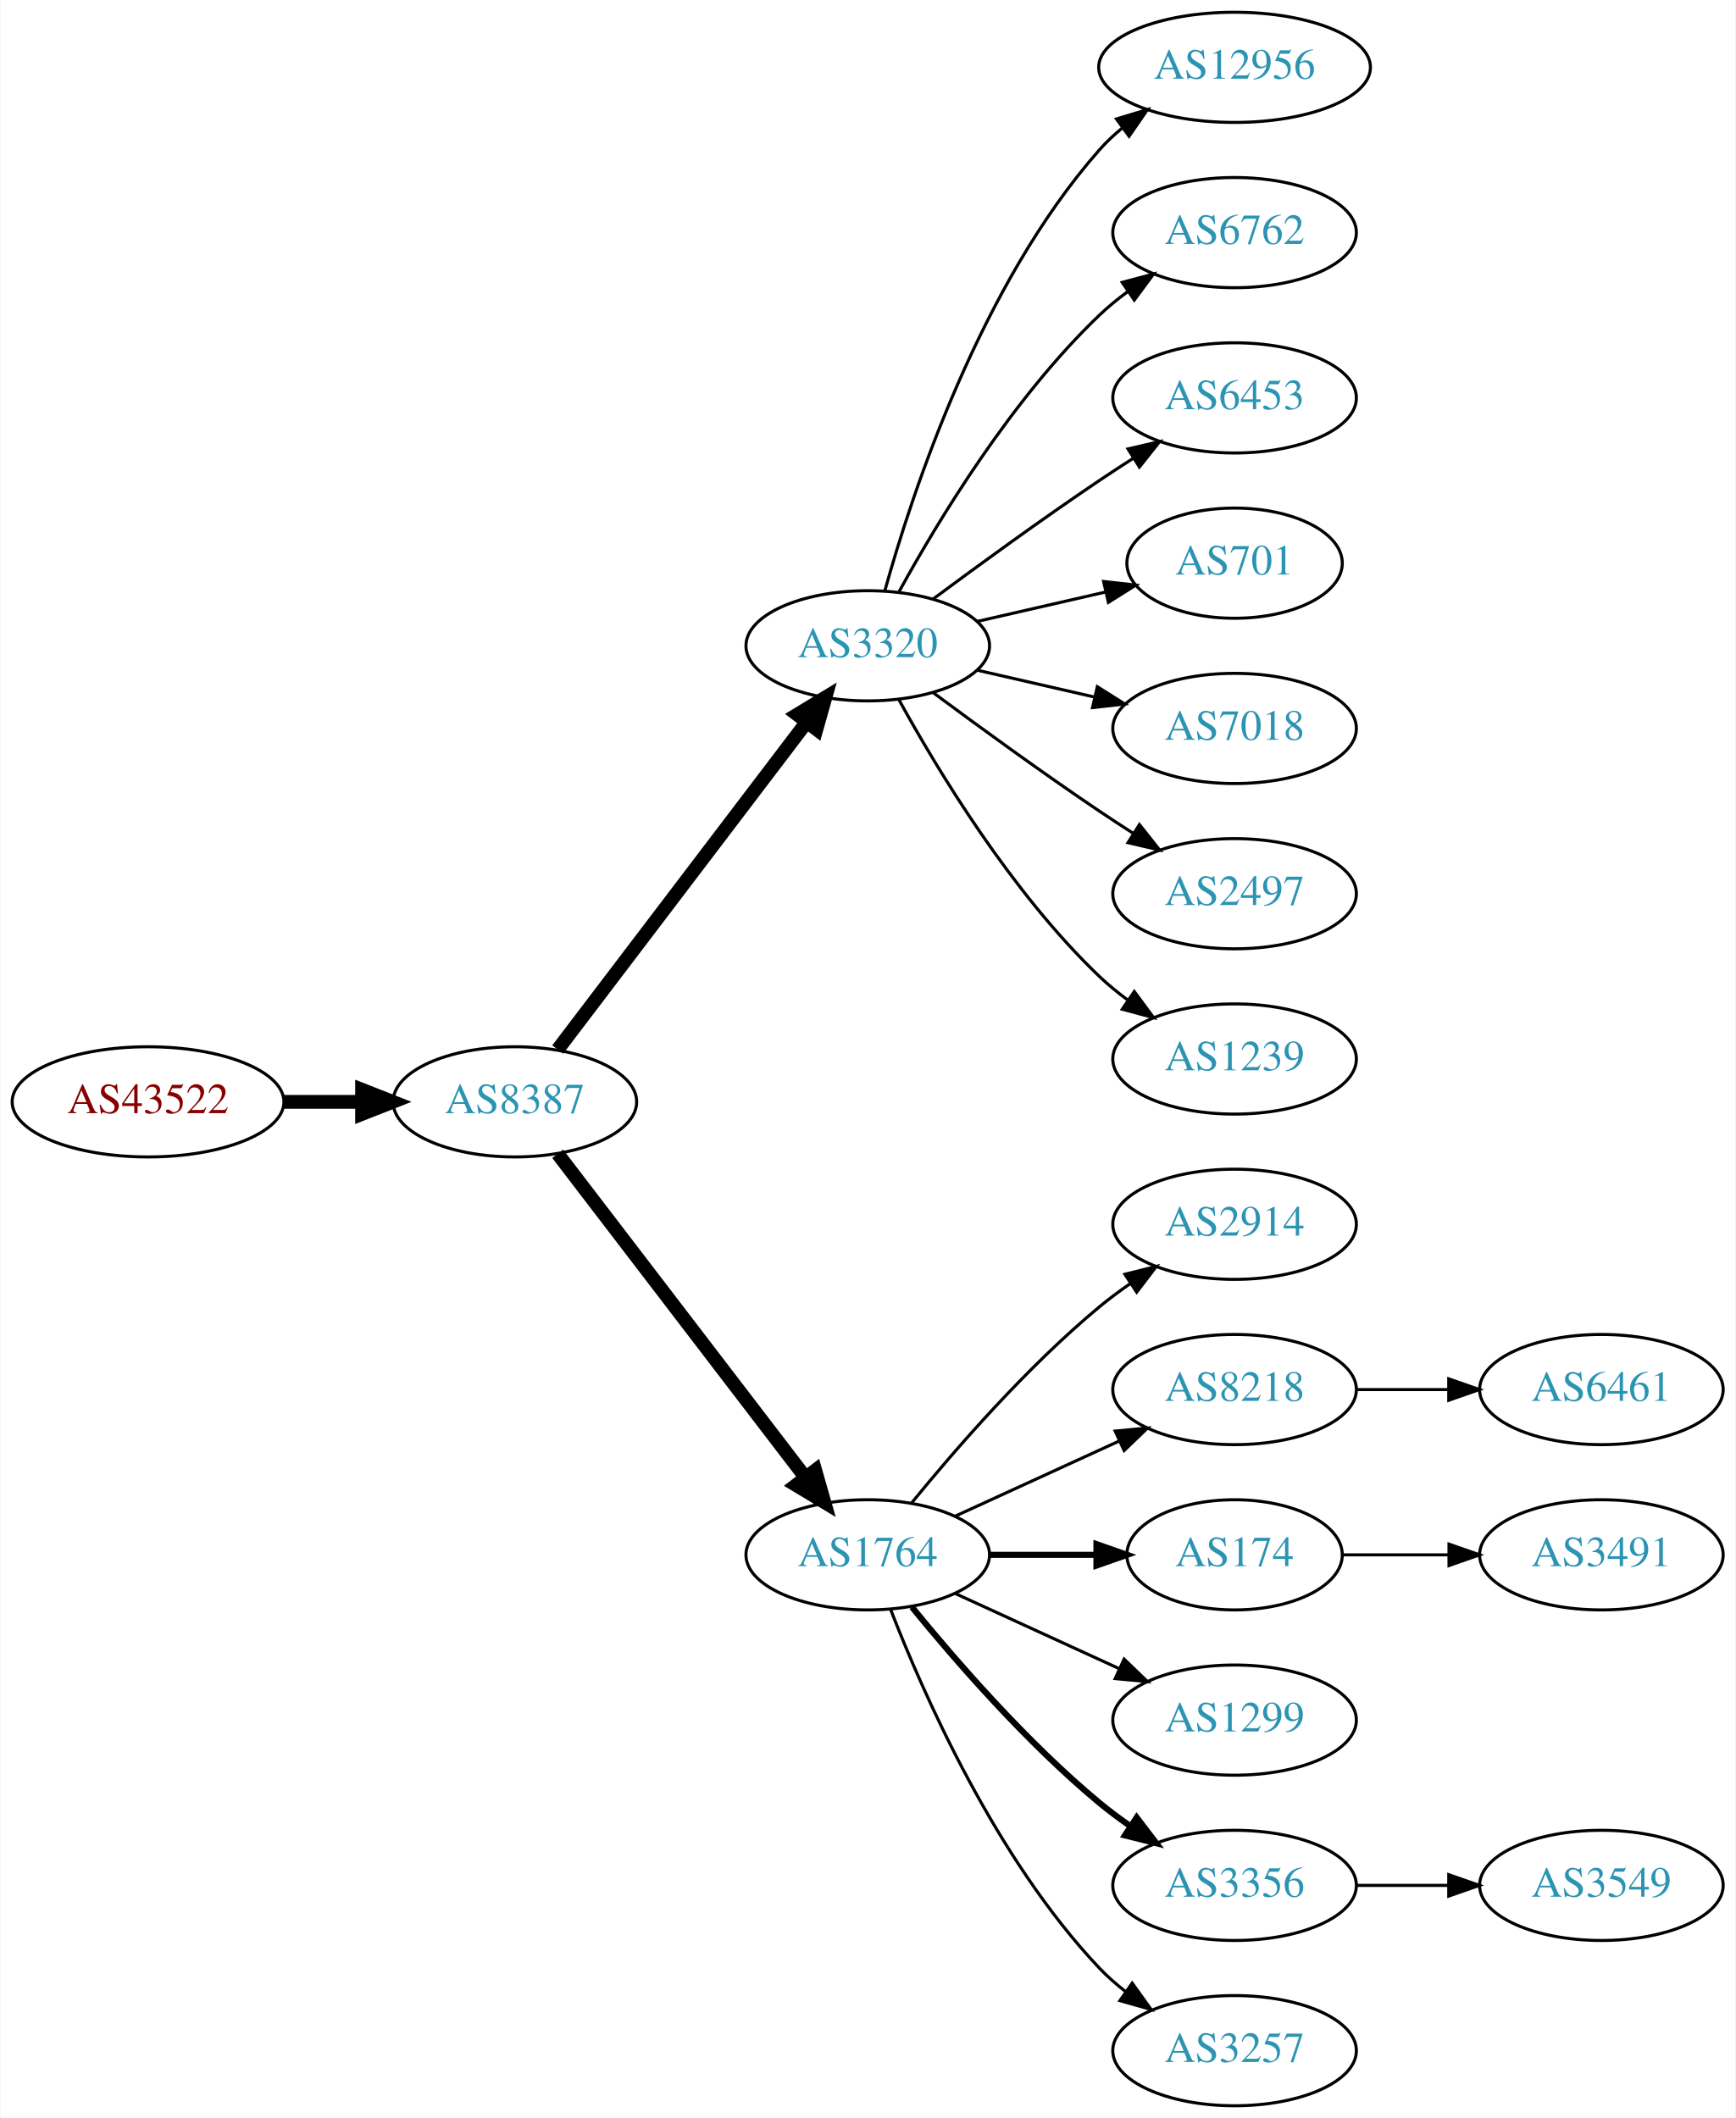
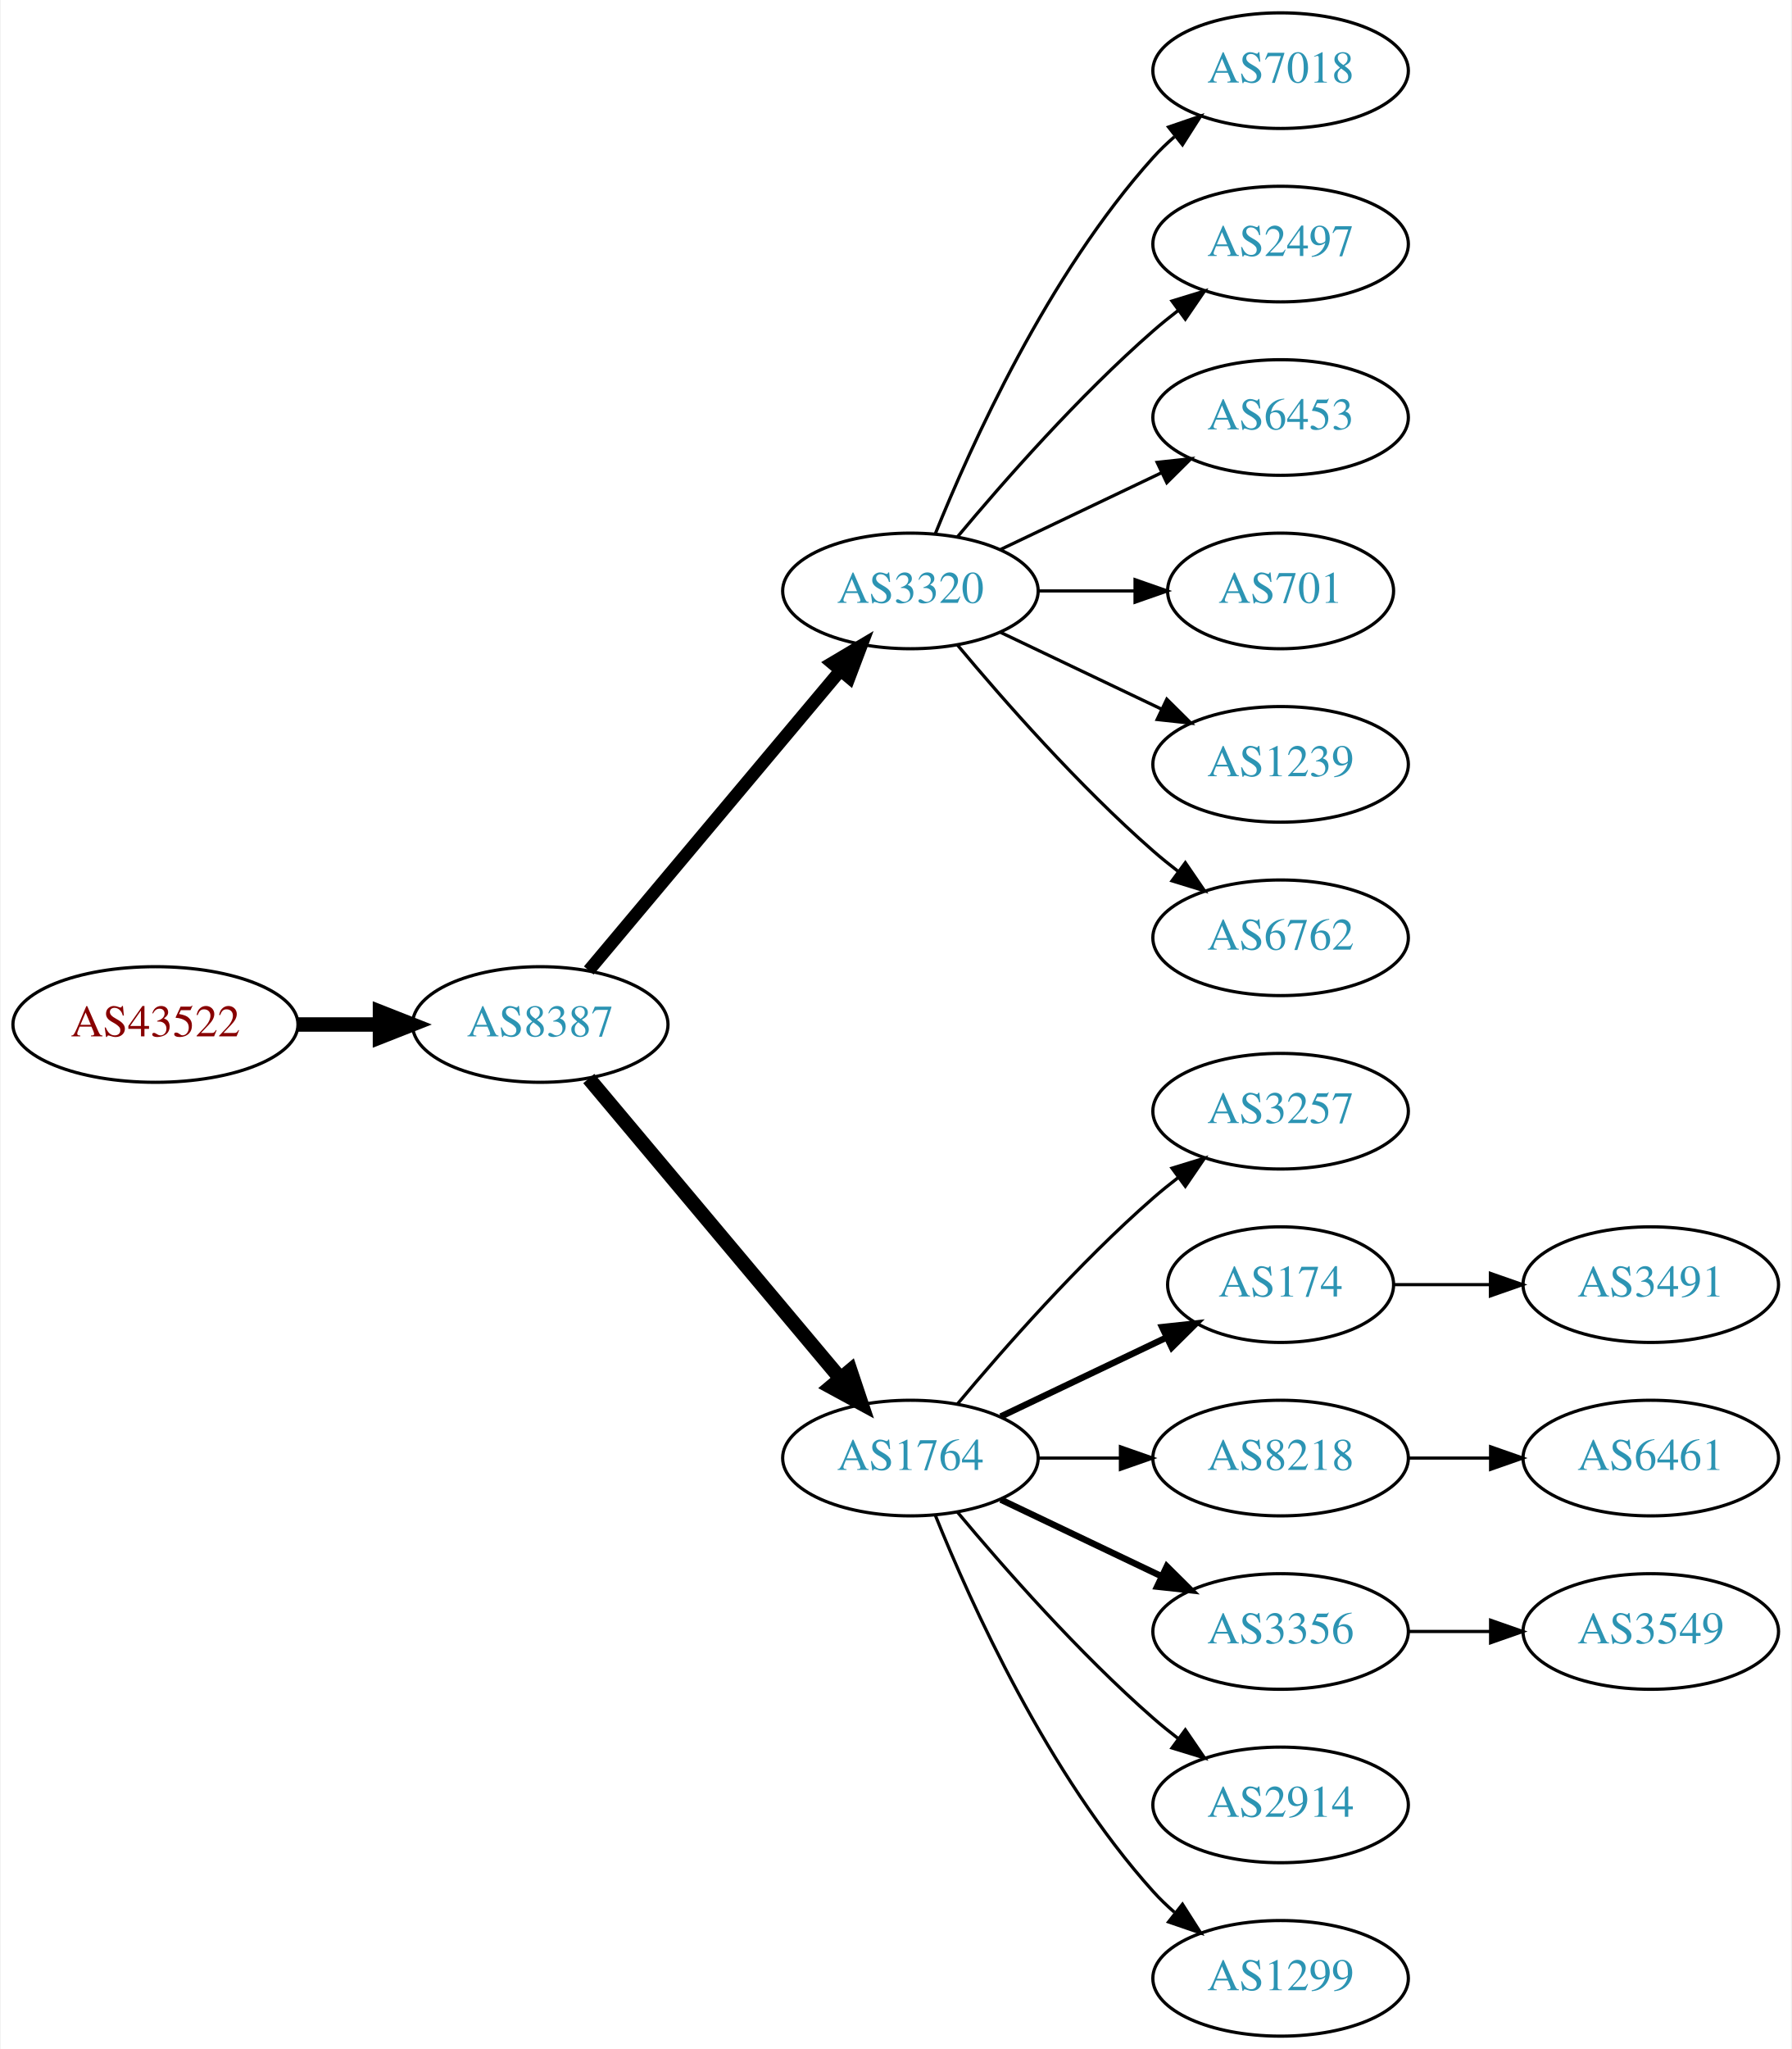
- <svg xmlns="http://www.w3.org/2000/svg" xmlns:xlink="http://www.w3.org/1999/xlink" width="567pt" height="692pt" viewBox="0.00 0.00 566.66 692.00">
-   <g id="graph0" class="graph" transform="scale(1 1) rotate(0) translate(4 688)">
-     <polygon fill="white" stroke="none" points="-4,4 -4,-688 562.663,-688 562.663,4 -4,4" />
+ <svg xmlns="http://www.w3.org/2000/svg" xmlns:xlink="http://www.w3.org/1999/xlink" width="558pt" height="638pt" viewBox="0.00 0.00 557.56 638.00">
+   <g id="graph0" class="graph" transform="scale(1 1) rotate(0) translate(4 634)">
+     <polygon fill="white" stroke="none" points="-4,4 -4,-634 553.564,-634 553.564,4 -4,4" />
    <g id="node1" class="node">
      <g id="a_node1">
        <a xlink:href="/asn/43522" xlink:title="AS43522 ~ AWSG-AT-AS [AT]">
-           <ellipse fill="#ffffff" stroke="black" cx="44.196" cy="-328" rx="44.393" ry="18" />
-           <text text-anchor="middle" x="44.196" y="-324.3" font-family="Times,serif" font-size="14.00" fill="#880000">AS43522</text>
+           <ellipse fill="#ffffff" stroke="black" cx="44.196" cy="-315" rx="44.393" ry="18" />
+           <text text-anchor="middle" x="44.196" y="-311.3" font-family="Times,serif" font-size="14.00" fill="#880000">AS43522</text>
        </a>
      </g>
    </g>
    <g id="node2" class="node">
      <g id="a_node2">
        <a xlink:href="/asn/8387" xlink:title="AS8387 ~ Rennweg 97-99 [AT]">
-           <ellipse fill="#ffffff" stroke="black" cx="164.039" cy="-328" rx="39.794" ry="18" />
-           <text text-anchor="middle" x="164.039" y="-324.3" font-family="Times,serif" font-size="14.00" fill="#2c94b3">AS8387</text>
+           <ellipse fill="#ffffff" stroke="black" cx="164.039" cy="-315" rx="39.794" ry="18" />
+           <text text-anchor="middle" x="164.039" y="-311.3" font-family="Times,serif" font-size="14.00" fill="#2c94b3">AS8387</text>
        </a>
      </g>
    </g>
    <g id="edge1" class="edge">
-       <path fill="none" stroke="black" stroke-width="4.5" d="M88.407,-328C96.72,-328 105.482,-328 113.965,-328" />
-       <polygon fill="black" stroke="black" stroke-width="4.5" points="114.123,-331.938 124.123,-328 114.123,-324.063 114.123,-331.938" />
+       <path fill="none" stroke="black" stroke-width="4.5" d="M88.407,-315C96.72,-315 105.482,-315 113.965,-315" />
+       <polygon fill="black" stroke="black" stroke-width="4.5" points="114.123,-318.938 124.123,-315 114.123,-311.063 114.123,-318.938" />
    </g>
    <g id="node3" class="node">
      <g id="a_node3">
        <a xlink:href="/asn/3320" xlink:title="AS3320 ~ DTAG [DE]">
-           <ellipse fill="#ffffff" stroke="black" cx="279.332" cy="-477" rx="39.794" ry="18" />
-           <text text-anchor="middle" x="279.332" y="-473.3" font-family="Times,serif" font-size="14.00" fill="#2c94b3">AS3320</text>
+           <ellipse fill="#ffffff" stroke="black" cx="279.332" cy="-450" rx="39.794" ry="18" />
+           <text text-anchor="middle" x="279.332" y="-446.3" font-family="Times,serif" font-size="14.00" fill="#2c94b3">AS3320</text>
        </a>
      </g>
    </g>
    <g id="edge2" class="edge">
-       <path fill="none" stroke="black" stroke-width="4.5" d="M178.035,-345.092C198.011,-371.364 236.362,-421.802 259.418,-452.125" />
-       <polygon fill="black" stroke="black" stroke-width="4.5" points="256.3,-454.53 265.487,-460.107 262.569,-449.764 256.3,-454.53" />
+       <path fill="none" stroke="black" stroke-width="3.938" d="M179.158,-331.825C198.833,-355.269 234.637,-397.934 257.415,-425.076" />
+       <polygon fill="black" stroke="black" stroke-width="3.938" points="254.925,-427.553 264.034,-432.963 260.287,-423.053 254.925,-427.553" />
    </g>
    <g id="node4" class="node">
      <g id="a_node4">
        <a xlink:href="/asn/1764" xlink:title="AS1764 ~ NEXTLAYER-AS [AT]">
          <ellipse fill="#ffffff" stroke="black" cx="279.332" cy="-180" rx="39.794" ry="18" />
          <text text-anchor="middle" x="279.332" y="-176.3" font-family="Times,serif" font-size="14.00" fill="#2c94b3">AS1764</text>
        </a>
      </g>
    </g>
    <g id="edge3" class="edge">
-       <path fill="none" stroke="black" stroke-width="4.5" d="M178.035,-311.023C197.904,-285.066 235.954,-235.36 259.048,-205.191" />
-       <polygon fill="black" stroke="black" stroke-width="4.5" points="262.186,-207.569 265.138,-197.235 255.933,-202.783 262.186,-207.569" />
+       <path fill="none" stroke="black" stroke-width="4.5" d="M179.158,-298.175C198.833,-274.731 234.637,-232.066 257.415,-204.924" />
+       <polygon fill="black" stroke="black" stroke-width="4.5" points="260.622,-207.228 264.034,-197.037 254.59,-202.166 260.622,-207.228" />
+     </g>
+     <g id="node11" class="node">
+       <g id="a_node11">
+         <a xlink:href="/asn/7018" xlink:title="AS7018 ~ AT&amp;T Services, Inc. [US]">
+           <ellipse fill="#ffffff" stroke="black" cx="394.625" cy="-612" rx="39.794" ry="18" />
+           <text text-anchor="middle" x="394.625" y="-608.3" font-family="Times,serif" font-size="14.00" fill="#2c94b3">AS7018</text>
+         </a>
+       </g>
+     </g>
+     <g id="edge10" class="edge">
+       <path fill="none" stroke="black" d="M287.079,-467.787C298.13,-495.243 322.184,-548.578 354.978,-585 356.98,-587.224 359.199,-589.363 361.532,-591.397" />
+       <polygon fill="black" stroke="black" points="359.73,-594.433 369.751,-597.873 364.062,-588.935 359.73,-594.433" />
+     </g>
+     <g id="node12" class="node">
+       <g id="a_node12">
+         <a xlink:href="/asn/2497" xlink:title="AS2497 ~ Internet Initiative Japan Inc. [JP]">
+           <ellipse fill="#ffffff" stroke="black" cx="394.625" cy="-558" rx="39.794" ry="18" />
+           <text text-anchor="middle" x="394.625" y="-554.3" font-family="Times,serif" font-size="14.00" fill="#2c94b3">AS2497</text>
+         </a>
+       </g>
+     </g>
+     <g id="edge11" class="edge">
+       <path fill="none" stroke="black" d="M293.962,-466.817C308.244,-483.929 331.791,-510.745 354.978,-531 357.444,-533.154 360.082,-535.294 362.78,-537.372" />
+       <polygon fill="black" stroke="black" points="360.805,-540.264 370.934,-543.37 364.953,-534.625 360.805,-540.264" />
+     </g>
+     <g id="node13" class="node">
+       <g id="a_node13">
+         <a xlink:href="/asn/6453" xlink:title="AS6453 ~ TATA COMMUNICATIONS (AMERICA) INC [US]">
+           <ellipse fill="#ffffff" stroke="black" cx="394.625" cy="-504" rx="39.794" ry="18" />
+           <text text-anchor="middle" x="394.625" y="-500.3" font-family="Times,serif" font-size="14.00" fill="#2c94b3">AS6453</text>
+         </a>
+       </g>
+     </g>
+     <g id="edge12" class="edge">
+       <path fill="none" stroke="black" d="M307.468,-462.934C322.462,-470.081 341.283,-479.052 357.506,-486.785" />
+       <polygon fill="black" stroke="black" points="356.177,-490.028 366.71,-491.171 359.188,-483.709 356.177,-490.028" />
+     </g>
+     <g id="node14" class="node">
+       <g id="a_node14">
+         <a xlink:href="/asn/701" xlink:title="AS701 ~ UUNET [US]">
+           <ellipse fill="#ffffff" stroke="black" cx="394.625" cy="-450" rx="35.194" ry="18" />
+           <text text-anchor="middle" x="394.625" y="-446.3" font-family="Times,serif" font-size="14.00" fill="#2c94b3">AS701</text>
+         </a>
+       </g>
+     </g>
+     <g id="edge13" class="edge">
+       <path fill="none" stroke="black" d="M319.004,-450C328.709,-450 339.2,-450 349.163,-450" />
+       <polygon fill="black" stroke="black" points="349.299,-453.5 359.299,-450 349.299,-446.5 349.299,-453.5" />
+     </g>
+     <g id="node15" class="node">
+       <g id="a_node15">
+         <a xlink:href="/asn/1239" xlink:title="AS1239 ~ Sprint [US]">
+           <ellipse fill="#ffffff" stroke="black" cx="394.625" cy="-396" rx="39.794" ry="18" />
+           <text text-anchor="middle" x="394.625" y="-392.3" font-family="Times,serif" font-size="14.00" fill="#2c94b3">AS1239</text>
+         </a>
+       </g>
+     </g>
+     <g id="edge14" class="edge">
+       <path fill="none" stroke="black" d="M307.468,-437.066C322.462,-429.919 341.283,-420.948 357.506,-413.215" />
+       <polygon fill="black" stroke="black" points="359.188,-416.291 366.71,-408.829 356.177,-409.972 359.188,-416.291" />
+     </g>
+     <g id="node16" class="node">
+       <g id="a_node16">
+         <a xlink:href="/asn/6762" xlink:title="AS6762 ~ TELECOM ITALIA SPARKLE S.p.A. [IT]">
+           <ellipse fill="#ffffff" stroke="black" cx="394.625" cy="-342" rx="39.794" ry="18" />
+           <text text-anchor="middle" x="394.625" y="-338.3" font-family="Times,serif" font-size="14.00" fill="#2c94b3">AS6762</text>
+         </a>
+       </g>
+     </g>
+     <g id="edge15" class="edge">
+       <path fill="none" stroke="black" d="M293.962,-433.183C308.244,-416.071 331.791,-389.255 354.978,-369 357.444,-366.846 360.082,-364.706 362.78,-362.628" />
+       <polygon fill="black" stroke="black" points="364.953,-365.375 370.934,-356.63 360.805,-359.736 364.953,-365.375" />
    </g>
    <g id="node5" class="node">
      <g id="a_node5">
-         <a xlink:href="/asn/12956" xlink:title="AS12956 ~ TELXIUS [ES]">
-           <ellipse fill="#ffffff" stroke="black" cx="399.174" cy="-666" rx="44.393" ry="18" />
-           <text text-anchor="middle" x="399.174" y="-662.3" font-family="Times,serif" font-size="14.00" fill="#2c94b3">AS12956</text>
+         <a xlink:href="/asn/3257" xlink:title="AS3257 ~ GTT [DE]">
+           <ellipse fill="#ffffff" stroke="black" cx="394.625" cy="-288" rx="39.794" ry="18" />
+           <text text-anchor="middle" x="394.625" y="-284.3" font-family="Times,serif" font-size="14.00" fill="#2c94b3">AS3257</text>
        </a>
      </g>
    </g>
    <g id="edge4" class="edge">
-       <path fill="none" stroke="black" d="M284.904,-494.946C293.81,-526.995 316.094,-594.842 354.978,-639 357.268,-641.601 359.87,-644.038 362.633,-646.301" />
-       <polygon fill="black" stroke="black" points="360.586,-649.14 370.727,-652.208 364.712,-643.485 360.586,-649.14" />
+       <path fill="none" stroke="black" d="M293.962,-196.817C308.244,-213.929 331.791,-240.745 354.978,-261 357.444,-263.154 360.082,-265.294 362.78,-267.372" />
+       <polygon fill="black" stroke="black" points="360.805,-270.264 370.934,-273.37 364.953,-264.625 360.805,-270.264" />
    </g>
    <g id="node6" class="node">
      <g id="a_node6">
-         <a xlink:href="/asn/6762" xlink:title="AS6762 ~ TELECOM ITALIA SPARKLE S.p.A. [IT]">
-           <ellipse fill="#ffffff" stroke="black" cx="399.174" cy="-612" rx="39.794" ry="18" />
-           <text text-anchor="middle" x="399.174" y="-608.3" font-family="Times,serif" font-size="14.00" fill="#2c94b3">AS6762</text>
+         <a xlink:href="/asn/174" xlink:title="AS174 ~ Cogent Communications [US]">
+           <ellipse fill="#ffffff" stroke="black" cx="394.625" cy="-234" rx="35.194" ry="18" />
+           <text text-anchor="middle" x="394.625" y="-230.3" font-family="Times,serif" font-size="14.00" fill="#2c94b3">AS174</text>
        </a>
      </g>
    </g>
    <g id="edge5" class="edge">
-       <path fill="none" stroke="black" d="M289.573,-494.713C302.118,-517.561 326.295,-557.611 354.978,-585 357.846,-587.739 361.035,-590.347 364.344,-592.785" />
-       <polygon fill="black" stroke="black" points="362.468,-595.742 372.704,-598.477 366.407,-589.956 362.468,-595.742" />
+       <path fill="none" stroke="black" stroke-width="2" d="M307.468,-192.934C322.9,-200.29 342.385,-209.577 358.92,-217.459" />
+       <polygon fill="black" stroke="black" stroke-width="2" points="357.729,-220.768 368.262,-221.911 360.741,-214.449 357.729,-220.768" />
    </g>
    <g id="node7" class="node">
      <g id="a_node7">
-         <a xlink:href="/asn/6453" xlink:title="AS6453 ~ TATA COMMUNICATIONS (AMERICA) INC [US]">
-           <ellipse fill="#ffffff" stroke="black" cx="399.174" cy="-558" rx="39.794" ry="18" />
-           <text text-anchor="middle" x="399.174" y="-554.3" font-family="Times,serif" font-size="14.00" fill="#2c94b3">AS6453</text>
+         <a xlink:href="/asn/8218" xlink:title="AS8218 ~ legacy Neotelecoms [FR]">
+           <ellipse fill="#ffffff" stroke="black" cx="394.625" cy="-180" rx="39.794" ry="18" />
+           <text text-anchor="middle" x="394.625" y="-176.3" font-family="Times,serif" font-size="14.00" fill="#2c94b3">AS8218</text>
        </a>
      </g>
    </g>
    <g id="edge6" class="edge">
-       <path fill="none" stroke="black" d="M300.662,-492.277C315.524,-503.304 336.269,-518.407 354.978,-531 358.527,-533.389 362.277,-535.839 366.026,-538.242" />
-       <polygon fill="black" stroke="black" points="364.352,-541.325 374.674,-543.712 368.094,-535.409 364.352,-541.325" />
+       <path fill="none" stroke="black" d="M319.004,-180C327.207,-180 335.971,-180 344.503,-180" />
+       <polygon fill="black" stroke="black" points="344.742,-183.5 354.742,-180 344.742,-176.5 344.742,-183.5" />
    </g>
    <g id="node8" class="node">
      <g id="a_node8">
-         <a xlink:href="/asn/701" xlink:title="AS701 ~ UUNET [US]">
-           <ellipse fill="#ffffff" stroke="black" cx="399.174" cy="-504" rx="35.194" ry="18" />
-           <text text-anchor="middle" x="399.174" y="-500.3" font-family="Times,serif" font-size="14.00" fill="#2c94b3">AS701</text>
+         <a xlink:href="/asn/3356" xlink:title="AS3356 ~ Level 3 Parent, LLC [US]">
+           <ellipse fill="#ffffff" stroke="black" cx="394.625" cy="-126" rx="39.794" ry="18" />
+           <text text-anchor="middle" x="394.625" y="-122.3" font-family="Times,serif" font-size="14.00" fill="#2c94b3">AS3356</text>
        </a>
      </g>
    </g>
    <g id="edge7" class="edge">
-       <path fill="none" stroke="black" d="M315.051,-484.955C328.143,-487.955 343.166,-491.396 356.806,-494.522" />
-       <polygon fill="black" stroke="black" points="356.384,-498.016 366.914,-496.838 357.948,-491.193 356.384,-498.016" />
+       <path fill="none" stroke="black" stroke-width="2" d="M307.468,-167.066C322.462,-159.919 341.283,-150.948 357.506,-143.215" />
+       <polygon fill="black" stroke="black" stroke-width="2" points="359.188,-146.291 366.71,-138.829 356.177,-139.972 359.188,-146.291" />
    </g>
    <g id="node9" class="node">
      <g id="a_node9">
-         <a xlink:href="/asn/7018" xlink:title="AS7018 ~ AT&amp;T Services, Inc. [US]">
-           <ellipse fill="#ffffff" stroke="black" cx="399.174" cy="-450" rx="39.794" ry="18" />
-           <text text-anchor="middle" x="399.174" y="-446.3" font-family="Times,serif" font-size="14.00" fill="#2c94b3">AS7018</text>
+         <a xlink:href="/asn/2914" xlink:title="AS2914 ~ NTT America, Inc. [US]">
+           <ellipse fill="#ffffff" stroke="black" cx="394.625" cy="-72" rx="39.794" ry="18" />
+           <text text-anchor="middle" x="394.625" y="-68.3" font-family="Times,serif" font-size="14.00" fill="#2c94b3">AS2914</text>
        </a>
      </g>
    </g>
    <g id="edge8" class="edge">
-       <path fill="none" stroke="black" d="M315.051,-469.045C327.051,-466.296 340.672,-463.175 353.364,-460.267" />
-       <polygon fill="black" stroke="black" points="354.33,-463.636 363.296,-457.991 352.767,-456.813 354.33,-463.636" />
+       <path fill="none" stroke="black" d="M293.962,-163.183C308.244,-146.071 331.791,-119.255 354.978,-99 357.444,-96.846 360.082,-94.706 362.78,-92.628" />
+       <polygon fill="black" stroke="black" points="364.953,-95.375 370.934,-86.63 360.805,-89.736 364.953,-95.375" />
    </g>
    <g id="node10" class="node">
      <g id="a_node10">
-         <a xlink:href="/asn/2497" xlink:title="AS2497 ~ Internet Initiative Japan Inc. [JP]">
-           <ellipse fill="#ffffff" stroke="black" cx="399.174" cy="-396" rx="39.794" ry="18" />
-           <text text-anchor="middle" x="399.174" y="-392.3" font-family="Times,serif" font-size="14.00" fill="#2c94b3">AS2497</text>
+         <a xlink:href="/asn/1299" xlink:title="AS1299 ~ Telia Carrier [EU]">
+           <ellipse fill="#ffffff" stroke="black" cx="394.625" cy="-18" rx="39.794" ry="18" />
+           <text text-anchor="middle" x="394.625" y="-14.3" font-family="Times,serif" font-size="14.00" fill="#2c94b3">AS1299</text>
        </a>
      </g>
    </g>
    <g id="edge9" class="edge">
-       <path fill="none" stroke="black" d="M300.662,-461.723C315.524,-450.696 336.269,-435.593 354.978,-423 358.527,-420.611 362.277,-418.161 366.026,-415.758" />
-       <polygon fill="black" stroke="black" points="368.094,-418.591 374.674,-410.288 364.352,-412.675 368.094,-418.591" />
-     </g>
-     <g id="node11" class="node">
-       <g id="a_node11">
-         <a xlink:href="/asn/1239" xlink:title="AS1239 ~ Sprint [US]">
-           <ellipse fill="#ffffff" stroke="black" cx="399.174" cy="-342" rx="39.794" ry="18" />
-           <text text-anchor="middle" x="399.174" y="-338.3" font-family="Times,serif" font-size="14.00" fill="#2c94b3">AS1239</text>
-         </a>
-       </g>
-     </g>
-     <g id="edge10" class="edge">
-       <path fill="none" stroke="black" d="M289.573,-459.287C302.118,-436.439 326.295,-396.389 354.978,-369 357.846,-366.261 361.035,-363.653 364.344,-361.215" />
-       <polygon fill="black" stroke="black" points="366.407,-364.044 372.704,-355.523 362.468,-358.258 366.407,-364.044" />
-     </g>
-     <g id="node12" class="node">
-       <g id="a_node12">
-         <a xlink:href="/asn/2914" xlink:title="AS2914 ~ NTT America, Inc. [US]">
-           <ellipse fill="#ffffff" stroke="black" cx="399.174" cy="-288" rx="39.794" ry="18" />
-           <text text-anchor="middle" x="399.174" y="-284.3" font-family="Times,serif" font-size="14.00" fill="#2c94b3">AS2914</text>
-         </a>
-       </g>
-     </g>
-     <g id="edge11" class="edge">
-       <path fill="none" stroke="black" d="M293.751,-197.065C307.865,-214.375 331.28,-241.345 354.978,-261 358.194,-263.668 361.695,-266.27 365.265,-268.741" />
-       <polygon fill="black" stroke="black" points="363.343,-271.666 373.622,-274.236 367.189,-265.817 363.343,-271.666" />
-     </g>
-     <g id="node13" class="node">
-       <g id="a_node13">
-         <a xlink:href="/asn/8218" xlink:title="AS8218 ~ legacy Neotelecoms [FR]">
-           <ellipse fill="#ffffff" stroke="black" cx="399.174" cy="-234" rx="39.794" ry="18" />
-           <text text-anchor="middle" x="399.174" y="-230.3" font-family="Times,serif" font-size="14.00" fill="#2c94b3">AS8218</text>
-         </a>
-       </g>
-     </g>
-     <g id="edge12" class="edge">
-       <path fill="none" stroke="black" d="M307.96,-192.661C323.917,-199.973 344.188,-209.261 361.471,-217.181" />
-       <polygon fill="black" stroke="black" points="360.169,-220.435 370.718,-221.419 363.085,-214.071 360.169,-220.435" />
-     </g>
-     <g id="node14" class="node">
-       <g id="a_node14">
-         <a xlink:href="/asn/174" xlink:title="AS174 ~ Cogent Communications [US]">
-           <ellipse fill="#ffffff" stroke="black" cx="399.174" cy="-180" rx="35.194" ry="18" />
-           <text text-anchor="middle" x="399.174" y="-176.3" font-family="Times,serif" font-size="14.00" fill="#2c94b3">AS174</text>
-         </a>
-       </g>
-     </g>
-     <g id="edge13" class="edge">
-       <path fill="none" stroke="black" stroke-width="2" d="M319.244,-180C330.331,-180 342.491,-180 353.873,-180" />
-       <polygon fill="black" stroke="black" stroke-width="2" points="354.055,-183.5 364.055,-180 354.055,-176.5 354.055,-183.5" />
-     </g>
-     <g id="node15" class="node">
-       <g id="a_node15">
-         <a xlink:href="/asn/1299" xlink:title="AS1299 ~ Telia Carrier [EU]">
-           <ellipse fill="#ffffff" stroke="black" cx="399.174" cy="-126" rx="39.794" ry="18" />
-           <text text-anchor="middle" x="399.174" y="-122.3" font-family="Times,serif" font-size="14.00" fill="#2c94b3">AS1299</text>
-         </a>
-       </g>
-     </g>
-     <g id="edge14" class="edge">
-       <path fill="none" stroke="black" d="M307.96,-167.339C323.917,-160.027 344.188,-150.739 361.471,-142.819" />
-       <polygon fill="black" stroke="black" points="363.085,-145.929 370.718,-138.581 360.169,-139.565 363.085,-145.929" />
-     </g>
-     <g id="node16" class="node">
-       <g id="a_node16">
-         <a xlink:href="/asn/3356" xlink:title="AS3356 ~ Level 3 Parent, LLC [US]">
-           <ellipse fill="#ffffff" stroke="black" cx="399.174" cy="-72" rx="39.794" ry="18" />
-           <text text-anchor="middle" x="399.174" y="-68.3" font-family="Times,serif" font-size="14.00" fill="#2c94b3">AS3356</text>
-         </a>
-       </g>
-     </g>
-     <g id="edge15" class="edge">
-       <path fill="none" stroke="black" stroke-width="2" d="M293.751,-162.935C307.865,-145.625 331.28,-118.655 354.978,-99 358.194,-96.332 361.695,-93.73 365.265,-91.259" />
-       <polygon fill="black" stroke="black" stroke-width="2" points="367.189,-94.183 373.622,-85.764 363.343,-88.334 367.189,-94.183" />
+       <path fill="none" stroke="black" d="M287.079,-162.213C298.13,-134.757 322.184,-81.422 354.978,-45 356.98,-42.776 359.199,-40.637 361.532,-38.603" />
+       <polygon fill="black" stroke="black" points="364.062,-41.065 369.751,-32.127 359.73,-35.567 364.062,-41.065" />
+     </g>
+     <g id="node18" class="node">
+       <g id="a_node18">
+         <a xlink:href="/asn/3491" xlink:title="AS3491 ~ PCCW Global, Inc. [US]">
+           <ellipse fill="#ffffff" stroke="black" cx="509.918" cy="-234" rx="39.794" ry="18" />
+           <text text-anchor="middle" x="509.918" y="-230.3" font-family="Times,serif" font-size="14.00" fill="#2c94b3">AS3491</text>
+         </a>
+       </g>
+     </g>
+     <g id="edge17" class="edge">
+       <path fill="none" stroke="black" d="M429.924,-234C439.301,-234 449.651,-234 459.686,-234" />
+       <polygon fill="black" stroke="black" points="459.974,-237.5 469.974,-234 459.974,-230.5 459.974,-237.5" />
    </g>
    <g id="node17" class="node">
      <g id="a_node17">
-         <a xlink:href="/asn/3257" xlink:title="AS3257 ~ GTT [DE]">
-           <ellipse fill="#ffffff" stroke="black" cx="399.174" cy="-18" rx="39.794" ry="18" />
-           <text text-anchor="middle" x="399.174" y="-14.3" font-family="Times,serif" font-size="14.00" fill="#2c94b3">AS3257</text>
+         <a xlink:href="/asn/6461" xlink:title="AS6461 ~ Zayo Bandwidth [US]">
+           <ellipse fill="#ffffff" stroke="black" cx="509.918" cy="-180" rx="39.794" ry="18" />
+           <text text-anchor="middle" x="509.918" y="-176.3" font-family="Times,serif" font-size="14.00" fill="#2c94b3">AS6461</text>
        </a>
      </g>
    </g>
    <g id="edge16" class="edge">
-       <path fill="none" stroke="black" d="M286.855,-162.006C297.605,-134.272 321.262,-80.571 354.978,-45 357.564,-42.272 360.481,-39.706 363.55,-37.323" />
-       <polygon fill="black" stroke="black" points="365.728,-40.069 371.898,-31.457 361.704,-34.342 365.728,-40.069" />
-     </g>
-     <g id="node18" class="node">
-       <g id="a_node18">
-         <a xlink:href="/asn/6461" xlink:title="AS6461 ~ Zayo Bandwidth [US]">
-           <ellipse fill="#ffffff" stroke="black" cx="519.017" cy="-234" rx="39.794" ry="18" />
-           <text text-anchor="middle" x="519.017" y="-230.3" font-family="Times,serif" font-size="14.00" fill="#2c94b3">AS6461</text>
-         </a>
-       </g>
-     </g>
-     <g id="edge17" class="edge">
-       <path fill="none" stroke="black" d="M439.087,-234C448.64,-234 458.99,-234 468.952,-234" />
-       <polygon fill="black" stroke="black" points="469.145,-237.5 479.145,-234 469.145,-230.5 469.145,-237.5" />
-     </g>
-     <g id="node20" class="node">
-       <g id="a_node20">
-         <a xlink:href="/asn/3491" xlink:title="AS3491 ~ PCCW Global, Inc. [US]">
-           <ellipse fill="#ffffff" stroke="black" cx="519.017" cy="-180" rx="39.794" ry="18" />
-           <text text-anchor="middle" x="519.017" y="-176.3" font-family="Times,serif" font-size="14.00" fill="#2c94b3">AS3491</text>
-         </a>
-       </g>
-     </g>
-     <g id="edge19" class="edge">
-       <path fill="none" stroke="black" d="M434.576,-180C445.4,-180 457.568,-180 469.194,-180" />
-       <polygon fill="black" stroke="black" points="469.225,-183.5 479.225,-180 469.225,-176.5 469.225,-183.5" />
+       <path fill="none" stroke="black" d="M434.297,-180C442.5,-180 451.264,-180 459.796,-180" />
+       <polygon fill="black" stroke="black" points="460.035,-183.5 470.035,-180 460.035,-176.5 460.035,-183.5" />
    </g>
    <g id="node19" class="node">
      <g id="a_node19">
        <a xlink:href="/asn/3549" xlink:title="AS3549 ~ Level 3 Parent, LLC [US]">
-           <ellipse fill="#ffffff" stroke="black" cx="519.017" cy="-72" rx="39.794" ry="18" />
-           <text text-anchor="middle" x="519.017" y="-68.3" font-family="Times,serif" font-size="14.00" fill="#2c94b3">AS3549</text>
+           <ellipse fill="#ffffff" stroke="black" cx="509.918" cy="-126" rx="39.794" ry="18" />
+           <text text-anchor="middle" x="509.918" y="-122.3" font-family="Times,serif" font-size="14.00" fill="#2c94b3">AS3549</text>
        </a>
      </g>
    </g>
    <g id="edge18" class="edge">
-       <path fill="none" stroke="black" d="M439.087,-72C448.64,-72 458.99,-72 468.952,-72" />
-       <polygon fill="black" stroke="black" points="469.145,-75.5 479.145,-72 469.145,-68.5 469.145,-75.5" />
+       <path fill="none" stroke="black" d="M434.297,-126C442.5,-126 451.264,-126 459.796,-126" />
+       <polygon fill="black" stroke="black" points="460.035,-129.5 470.035,-126 460.035,-122.5 460.035,-129.5" />
    </g>
  </g>
</svg>
